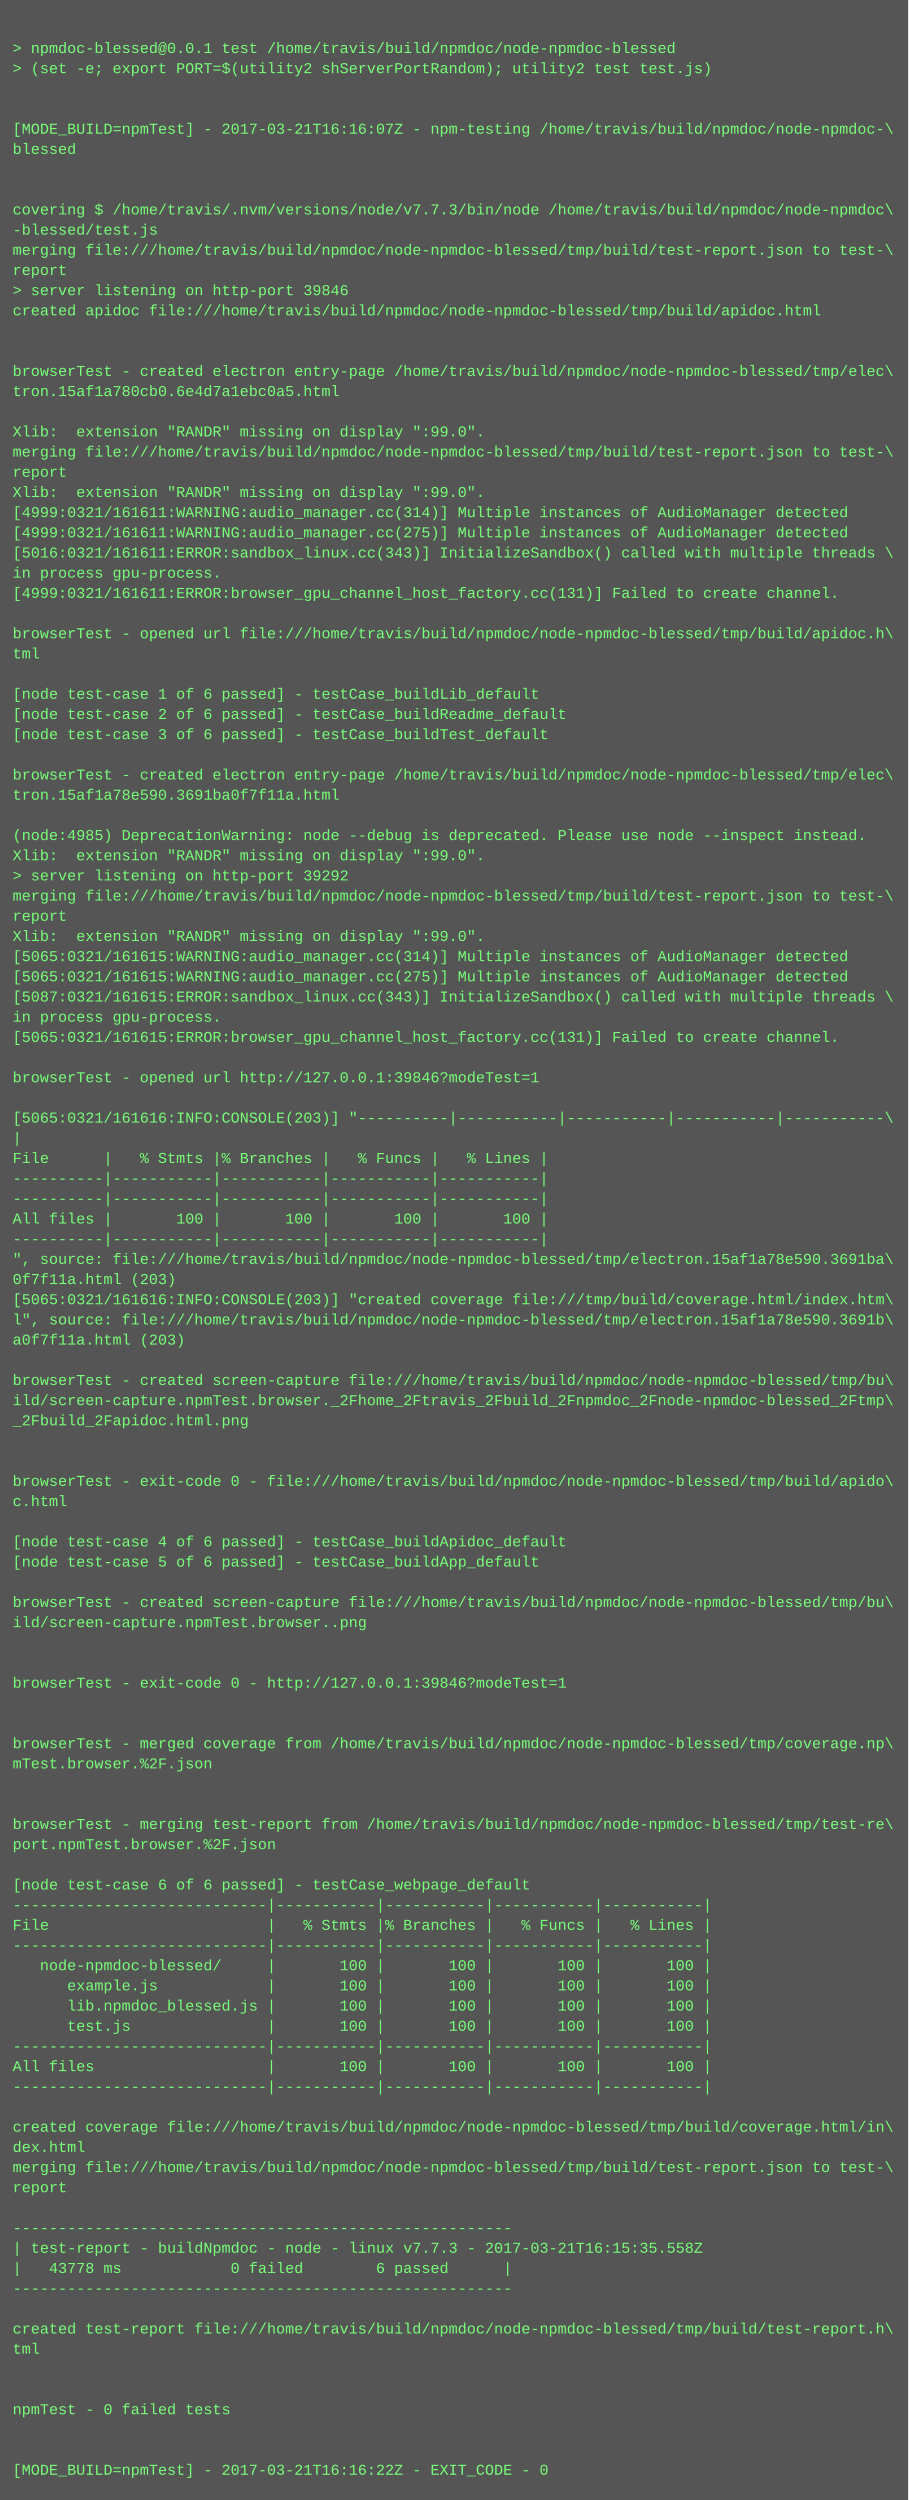
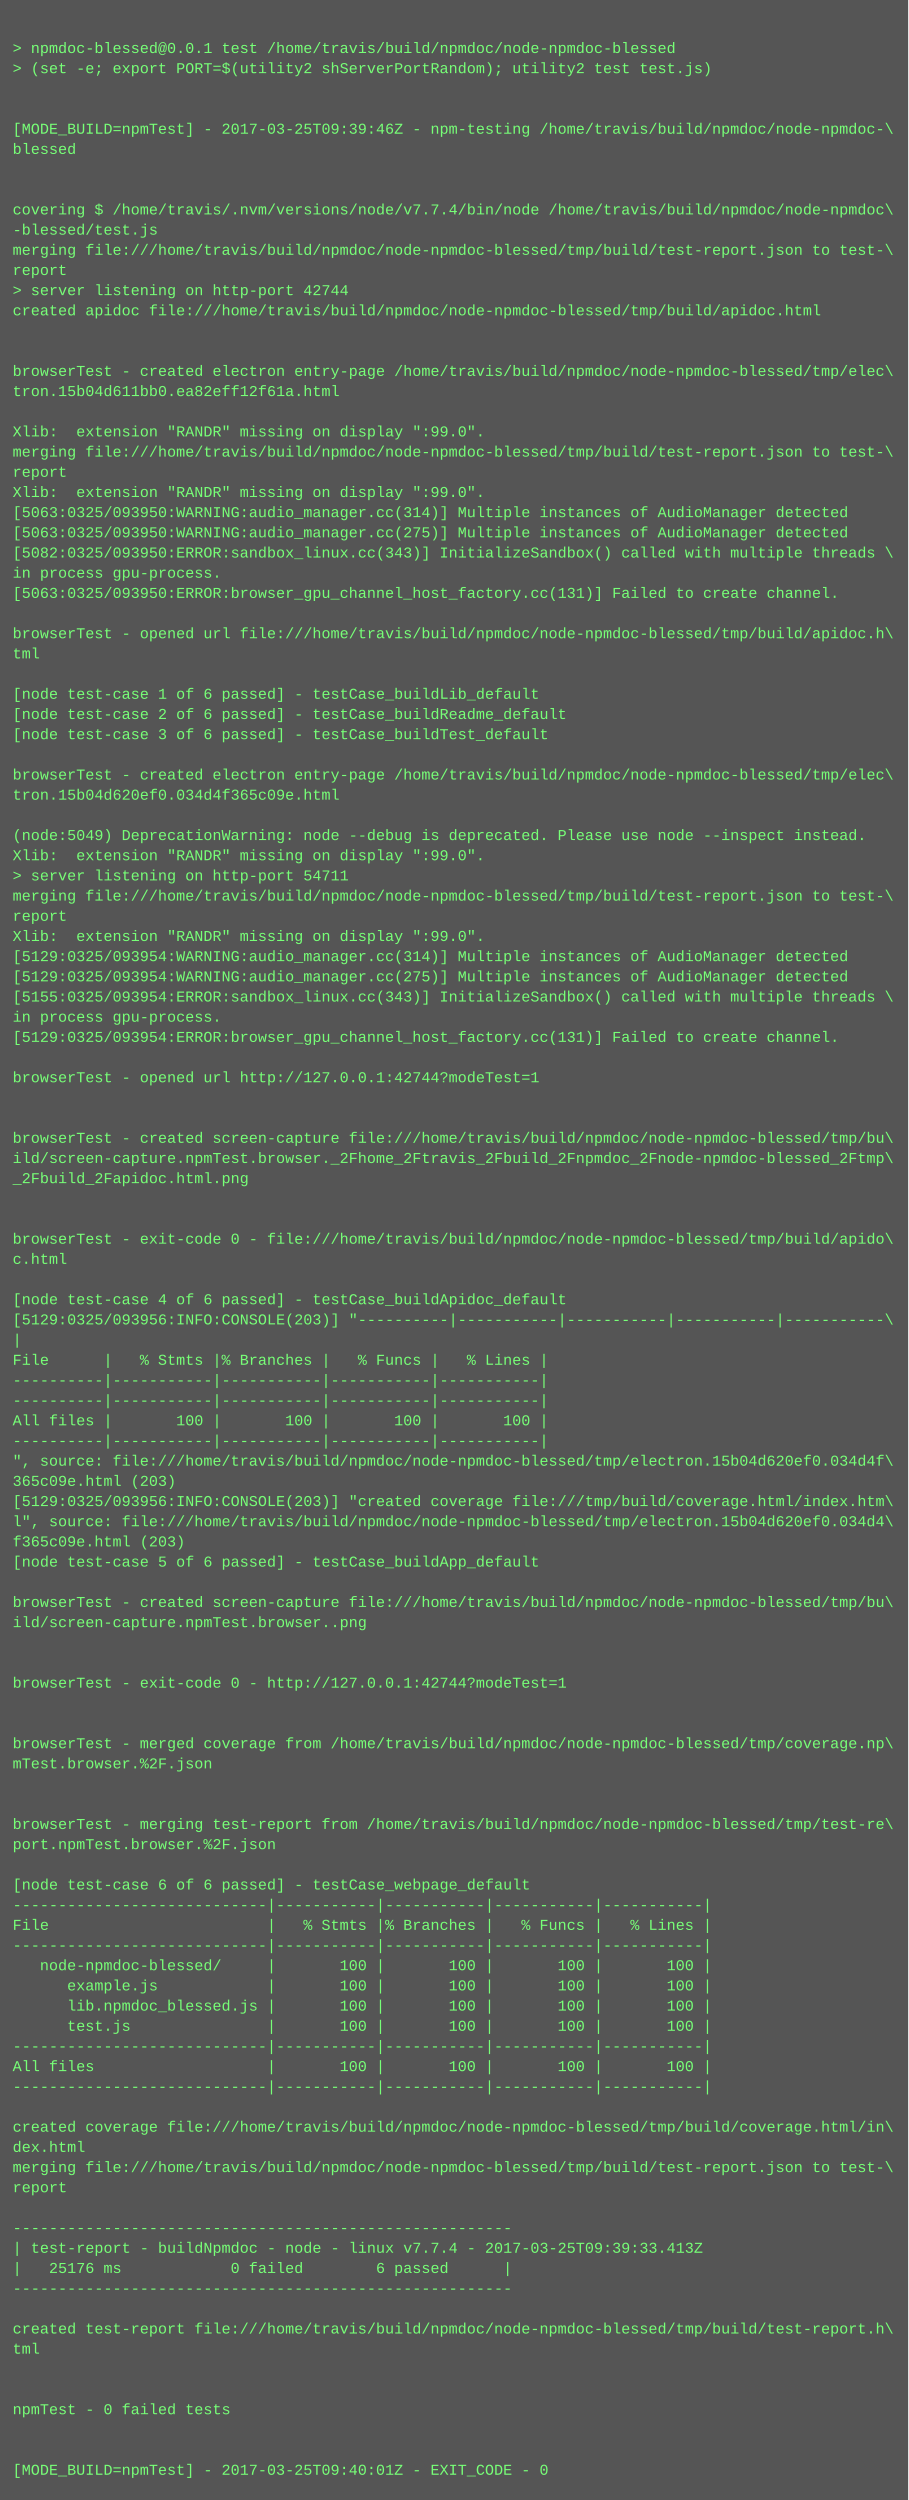
<svg xmlns="http://www.w3.org/2000/svg" height="1982" width="720">
  <rect height="1982" fill="#555" width="720" />
  <text fill="#7f7" font-family="Courier New" font-size="12" xml:space="preserve">
    <tspan x="10" y="26" />
    <tspan x="10" y="42">&gt; npmdoc-blessed@0.0.1 test /home/travis/build/npmdoc/node-npmdoc-blessed</tspan>
    <tspan x="10" y="58">&gt; (set -e; export PORT=$(utility2 shServerPortRandom); utility2 test test.js)</tspan>
    <tspan x="10" y="74" />
    <tspan x="10" y="90" />
-     <tspan x="10" y="106">[MODE_BUILD=npmTest] - 2017-03-21T16:16:07Z - npm-testing /home/travis/build/npmdoc/node-npmdoc-\</tspan>
+     <tspan x="10" y="106">[MODE_BUILD=npmTest] - 2017-03-25T09:39:46Z - npm-testing /home/travis/build/npmdoc/node-npmdoc-\</tspan>
    <tspan x="10" y="122">blessed</tspan>
    <tspan x="10" y="138" />
    <tspan x="10" y="154" />
-     <tspan x="10" y="170">covering $ /home/travis/.nvm/versions/node/v7.7.3/bin/node /home/travis/build/npmdoc/node-npmdoc\</tspan>
+     <tspan x="10" y="170">covering $ /home/travis/.nvm/versions/node/v7.7.4/bin/node /home/travis/build/npmdoc/node-npmdoc\</tspan>
    <tspan x="10" y="186">-blessed/test.js</tspan>
    <tspan x="10" y="202">merging file:///home/travis/build/npmdoc/node-npmdoc-blessed/tmp/build/test-report.json to test-\</tspan>
    <tspan x="10" y="218">report</tspan>
-     <tspan x="10" y="234">&gt; server listening on http-port 39846</tspan>
+     <tspan x="10" y="234">&gt; server listening on http-port 42744</tspan>
    <tspan x="10" y="250">created apidoc file:///home/travis/build/npmdoc/node-npmdoc-blessed/tmp/build/apidoc.html</tspan>
    <tspan x="10" y="266" />
    <tspan x="10" y="282" />
    <tspan x="10" y="298">browserTest - created electron entry-page /home/travis/build/npmdoc/node-npmdoc-blessed/tmp/elec\</tspan>
-     <tspan x="10" y="314">tron.15af1a780cb0.6e4d7a1ebc0a5.html</tspan>
+     <tspan x="10" y="314">tron.15b04d611bb0.ea82eff12f61a.html</tspan>
    <tspan x="10" y="330" />
    <tspan x="10" y="346">Xlib:  extension "RANDR" missing on display ":99.0".</tspan>
    <tspan x="10" y="362">merging file:///home/travis/build/npmdoc/node-npmdoc-blessed/tmp/build/test-report.json to test-\</tspan>
    <tspan x="10" y="378">report</tspan>
    <tspan x="10" y="394">Xlib:  extension "RANDR" missing on display ":99.0".</tspan>
-     <tspan x="10" y="410">[4999:0321/161611:WARNING:audio_manager.cc(314)] Multiple instances of AudioManager detected</tspan>
-     <tspan x="10" y="426">[4999:0321/161611:WARNING:audio_manager.cc(275)] Multiple instances of AudioManager detected</tspan>
-     <tspan x="10" y="442">[5016:0321/161611:ERROR:sandbox_linux.cc(343)] InitializeSandbox() called with multiple threads \</tspan>
+     <tspan x="10" y="410">[5063:0325/093950:WARNING:audio_manager.cc(314)] Multiple instances of AudioManager detected</tspan>
+     <tspan x="10" y="426">[5063:0325/093950:WARNING:audio_manager.cc(275)] Multiple instances of AudioManager detected</tspan>
+     <tspan x="10" y="442">[5082:0325/093950:ERROR:sandbox_linux.cc(343)] InitializeSandbox() called with multiple threads \</tspan>
    <tspan x="10" y="458">in process gpu-process. </tspan>
-     <tspan x="10" y="474">[4999:0321/161611:ERROR:browser_gpu_channel_host_factory.cc(131)] Failed to create channel.</tspan>
+     <tspan x="10" y="474">[5063:0325/093950:ERROR:browser_gpu_channel_host_factory.cc(131)] Failed to create channel.</tspan>
    <tspan x="10" y="490" />
    <tspan x="10" y="506">browserTest - opened url file:///home/travis/build/npmdoc/node-npmdoc-blessed/tmp/build/apidoc.h\</tspan>
    <tspan x="10" y="522">tml</tspan>
    <tspan x="10" y="538" />
    <tspan x="10" y="554">[node test-case 1 of 6 passed] - testCase_buildLib_default</tspan>
    <tspan x="10" y="570">[node test-case 2 of 6 passed] - testCase_buildReadme_default</tspan>
    <tspan x="10" y="586">[node test-case 3 of 6 passed] - testCase_buildTest_default</tspan>
    <tspan x="10" y="602" />
    <tspan x="10" y="618">browserTest - created electron entry-page /home/travis/build/npmdoc/node-npmdoc-blessed/tmp/elec\</tspan>
-     <tspan x="10" y="634">tron.15af1a78e590.3691ba0f7f11a.html</tspan>
+     <tspan x="10" y="634">tron.15b04d620ef0.034d4f365c09e.html</tspan>
    <tspan x="10" y="650" />
-     <tspan x="10" y="666">(node:4985) DeprecationWarning: node --debug is deprecated. Please use node --inspect instead.</tspan>
+     <tspan x="10" y="666">(node:5049) DeprecationWarning: node --debug is deprecated. Please use node --inspect instead.</tspan>
    <tspan x="10" y="682">Xlib:  extension "RANDR" missing on display ":99.0".</tspan>
-     <tspan x="10" y="698">&gt; server listening on http-port 39292</tspan>
+     <tspan x="10" y="698">&gt; server listening on http-port 54711</tspan>
    <tspan x="10" y="714">merging file:///home/travis/build/npmdoc/node-npmdoc-blessed/tmp/build/test-report.json to test-\</tspan>
    <tspan x="10" y="730">report</tspan>
    <tspan x="10" y="746">Xlib:  extension "RANDR" missing on display ":99.0".</tspan>
-     <tspan x="10" y="762">[5065:0321/161615:WARNING:audio_manager.cc(314)] Multiple instances of AudioManager detected</tspan>
-     <tspan x="10" y="778">[5065:0321/161615:WARNING:audio_manager.cc(275)] Multiple instances of AudioManager detected</tspan>
-     <tspan x="10" y="794">[5087:0321/161615:ERROR:sandbox_linux.cc(343)] InitializeSandbox() called with multiple threads \</tspan>
+     <tspan x="10" y="762">[5129:0325/093954:WARNING:audio_manager.cc(314)] Multiple instances of AudioManager detected</tspan>
+     <tspan x="10" y="778">[5129:0325/093954:WARNING:audio_manager.cc(275)] Multiple instances of AudioManager detected</tspan>
+     <tspan x="10" y="794">[5155:0325/093954:ERROR:sandbox_linux.cc(343)] InitializeSandbox() called with multiple threads \</tspan>
    <tspan x="10" y="810">in process gpu-process. </tspan>
-     <tspan x="10" y="826">[5065:0321/161615:ERROR:browser_gpu_channel_host_factory.cc(131)] Failed to create channel.</tspan>
+     <tspan x="10" y="826">[5129:0325/093954:ERROR:browser_gpu_channel_host_factory.cc(131)] Failed to create channel.</tspan>
    <tspan x="10" y="842" />
-     <tspan x="10" y="858">browserTest - opened url http://127.0.0.1:39846?modeTest=1</tspan>
+     <tspan x="10" y="858">browserTest - opened url http://127.0.0.1:42744?modeTest=1</tspan>
    <tspan x="10" y="874" />
-     <tspan x="10" y="890">[5065:0321/161616:INFO:CONSOLE(203)] "----------|-----------|-----------|-----------|-----------\</tspan>
-     <tspan x="10" y="906">|</tspan>
-     <tspan x="10" y="922">File      |   % Stmts |% Branches |   % Funcs |   % Lines |</tspan>
-     <tspan x="10" y="938">----------|-----------|-----------|-----------|-----------|</tspan>
-     <tspan x="10" y="954">----------|-----------|-----------|-----------|-----------|</tspan>
-     <tspan x="10" y="970">All files |       100 |       100 |       100 |       100 |</tspan>
-     <tspan x="10" y="986">----------|-----------|-----------|-----------|-----------|</tspan>
-     <tspan x="10" y="1002">", source: file:///home/travis/build/npmdoc/node-npmdoc-blessed/tmp/electron.15af1a78e590.3691ba\</tspan>
-     <tspan x="10" y="1018">0f7f11a.html (203)</tspan>
-     <tspan x="10" y="1034">[5065:0321/161616:INFO:CONSOLE(203)] "created coverage file:///tmp/build/coverage.html/index.htm\</tspan>
-     <tspan x="10" y="1050">l", source: file:///home/travis/build/npmdoc/node-npmdoc-blessed/tmp/electron.15af1a78e590.3691b\</tspan>
-     <tspan x="10" y="1066">a0f7f11a.html (203)</tspan>
-     <tspan x="10" y="1082" />
-     <tspan x="10" y="1098">browserTest - created screen-capture file:///home/travis/build/npmdoc/node-npmdoc-blessed/tmp/bu\</tspan>
-     <tspan x="10" y="1114">ild/screen-capture.npmTest.browser._2Fhome_2Ftravis_2Fbuild_2Fnpmdoc_2Fnode-npmdoc-blessed_2Ftmp\</tspan>
-     <tspan x="10" y="1130">_2Fbuild_2Fapidoc.html.png</tspan>
-     <tspan x="10" y="1146" />
-     <tspan x="10" y="1162" />
-     <tspan x="10" y="1178">browserTest - exit-code 0 - file:///home/travis/build/npmdoc/node-npmdoc-blessed/tmp/build/apido\</tspan>
-     <tspan x="10" y="1194">c.html</tspan>
-     <tspan x="10" y="1210" />
-     <tspan x="10" y="1226">[node test-case 4 of 6 passed] - testCase_buildApidoc_default</tspan>
+     <tspan x="10" y="890" />
+     <tspan x="10" y="906">browserTest - created screen-capture file:///home/travis/build/npmdoc/node-npmdoc-blessed/tmp/bu\</tspan>
+     <tspan x="10" y="922">ild/screen-capture.npmTest.browser._2Fhome_2Ftravis_2Fbuild_2Fnpmdoc_2Fnode-npmdoc-blessed_2Ftmp\</tspan>
+     <tspan x="10" y="938">_2Fbuild_2Fapidoc.html.png</tspan>
+     <tspan x="10" y="954" />
+     <tspan x="10" y="970" />
+     <tspan x="10" y="986">browserTest - exit-code 0 - file:///home/travis/build/npmdoc/node-npmdoc-blessed/tmp/build/apido\</tspan>
+     <tspan x="10" y="1002">c.html</tspan>
+     <tspan x="10" y="1018" />
+     <tspan x="10" y="1034">[node test-case 4 of 6 passed] - testCase_buildApidoc_default</tspan>
+     <tspan x="10" y="1050">[5129:0325/093956:INFO:CONSOLE(203)] "----------|-----------|-----------|-----------|-----------\</tspan>
+     <tspan x="10" y="1066">|</tspan>
+     <tspan x="10" y="1082">File      |   % Stmts |% Branches |   % Funcs |   % Lines |</tspan>
+     <tspan x="10" y="1098">----------|-----------|-----------|-----------|-----------|</tspan>
+     <tspan x="10" y="1114">----------|-----------|-----------|-----------|-----------|</tspan>
+     <tspan x="10" y="1130">All files |       100 |       100 |       100 |       100 |</tspan>
+     <tspan x="10" y="1146">----------|-----------|-----------|-----------|-----------|</tspan>
+     <tspan x="10" y="1162">", source: file:///home/travis/build/npmdoc/node-npmdoc-blessed/tmp/electron.15b04d620ef0.034d4f\</tspan>
+     <tspan x="10" y="1178">365c09e.html (203)</tspan>
+     <tspan x="10" y="1194">[5129:0325/093956:INFO:CONSOLE(203)] "created coverage file:///tmp/build/coverage.html/index.htm\</tspan>
+     <tspan x="10" y="1210">l", source: file:///home/travis/build/npmdoc/node-npmdoc-blessed/tmp/electron.15b04d620ef0.034d4\</tspan>
+     <tspan x="10" y="1226">f365c09e.html (203)</tspan>
    <tspan x="10" y="1242">[node test-case 5 of 6 passed] - testCase_buildApp_default</tspan>
    <tspan x="10" y="1258" />
    <tspan x="10" y="1274">browserTest - created screen-capture file:///home/travis/build/npmdoc/node-npmdoc-blessed/tmp/bu\</tspan>
    <tspan x="10" y="1290">ild/screen-capture.npmTest.browser..png</tspan>
    <tspan x="10" y="1306" />
    <tspan x="10" y="1322" />
-     <tspan x="10" y="1338">browserTest - exit-code 0 - http://127.0.0.1:39846?modeTest=1</tspan>
+     <tspan x="10" y="1338">browserTest - exit-code 0 - http://127.0.0.1:42744?modeTest=1</tspan>
    <tspan x="10" y="1354" />
    <tspan x="10" y="1370" />
    <tspan x="10" y="1386">browserTest - merged coverage from /home/travis/build/npmdoc/node-npmdoc-blessed/tmp/coverage.np\</tspan>
    <tspan x="10" y="1402">mTest.browser.%2F.json</tspan>
    <tspan x="10" y="1418" />
    <tspan x="10" y="1434" />
    <tspan x="10" y="1450">browserTest - merging test-report from /home/travis/build/npmdoc/node-npmdoc-blessed/tmp/test-re\</tspan>
    <tspan x="10" y="1466">port.npmTest.browser.%2F.json</tspan>
    <tspan x="10" y="1482" />
    <tspan x="10" y="1498">[node test-case 6 of 6 passed] - testCase_webpage_default</tspan>
    <tspan x="10" y="1514">----------------------------|-----------|-----------|-----------|-----------|</tspan>
    <tspan x="10" y="1530">File                        |   % Stmts |% Branches |   % Funcs |   % Lines |</tspan>
    <tspan x="10" y="1546">----------------------------|-----------|-----------|-----------|-----------|</tspan>
    <tspan x="10" y="1562">   node-npmdoc-blessed/     |       100 |       100 |       100 |       100 |</tspan>
    <tspan x="10" y="1578">      example.js            |       100 |       100 |       100 |       100 |</tspan>
    <tspan x="10" y="1594">      lib.npmdoc_blessed.js |       100 |       100 |       100 |       100 |</tspan>
    <tspan x="10" y="1610">      test.js               |       100 |       100 |       100 |       100 |</tspan>
    <tspan x="10" y="1626">----------------------------|-----------|-----------|-----------|-----------|</tspan>
    <tspan x="10" y="1642">All files                   |       100 |       100 |       100 |       100 |</tspan>
    <tspan x="10" y="1658">----------------------------|-----------|-----------|-----------|-----------|</tspan>
    <tspan x="10" y="1674" />
    <tspan x="10" y="1690">created coverage file:///home/travis/build/npmdoc/node-npmdoc-blessed/tmp/build/coverage.html/in\</tspan>
    <tspan x="10" y="1706">dex.html</tspan>
    <tspan x="10" y="1722">merging file:///home/travis/build/npmdoc/node-npmdoc-blessed/tmp/build/test-report.json to test-\</tspan>
    <tspan x="10" y="1738">report</tspan>
    <tspan x="10" y="1754" />
    <tspan x="10" y="1770">-------------------------------------------------------</tspan>
-     <tspan x="10" y="1786">| test-report - buildNpmdoc - node - linux v7.7.3 - 2017-03-21T16:15:35.558Z</tspan>
-     <tspan x="10" y="1802">|   43778 ms            0 failed        6 passed      |</tspan>
+     <tspan x="10" y="1786">| test-report - buildNpmdoc - node - linux v7.7.4 - 2017-03-25T09:39:33.413Z</tspan>
+     <tspan x="10" y="1802">|   25176 ms            0 failed        6 passed      |</tspan>
    <tspan x="10" y="1818">-------------------------------------------------------</tspan>
    <tspan x="10" y="1834" />
    <tspan x="10" y="1850">created test-report file:///home/travis/build/npmdoc/node-npmdoc-blessed/tmp/build/test-report.h\</tspan>
    <tspan x="10" y="1866">tml</tspan>
    <tspan x="10" y="1882" />
    <tspan x="10" y="1898" />
    <tspan x="10" y="1914">npmTest - 0 failed tests</tspan>
    <tspan x="10" y="1930" />
    <tspan x="10" y="1946" />
-     <tspan x="10" y="1962">[MODE_BUILD=npmTest] - 2017-03-21T16:16:22Z - EXIT_CODE - 0</tspan>
+     <tspan x="10" y="1962">[MODE_BUILD=npmTest] - 2017-03-25T09:40:01Z - EXIT_CODE - 0</tspan>
  </text>
</svg>
